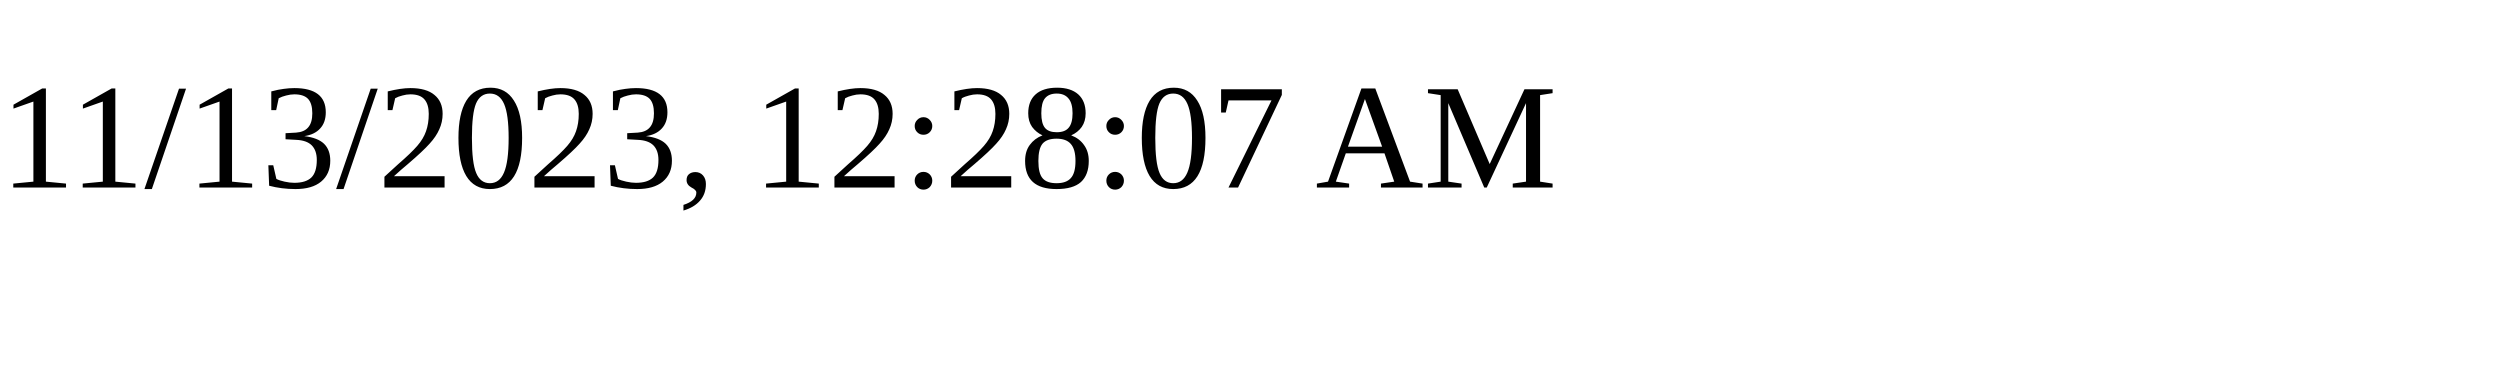
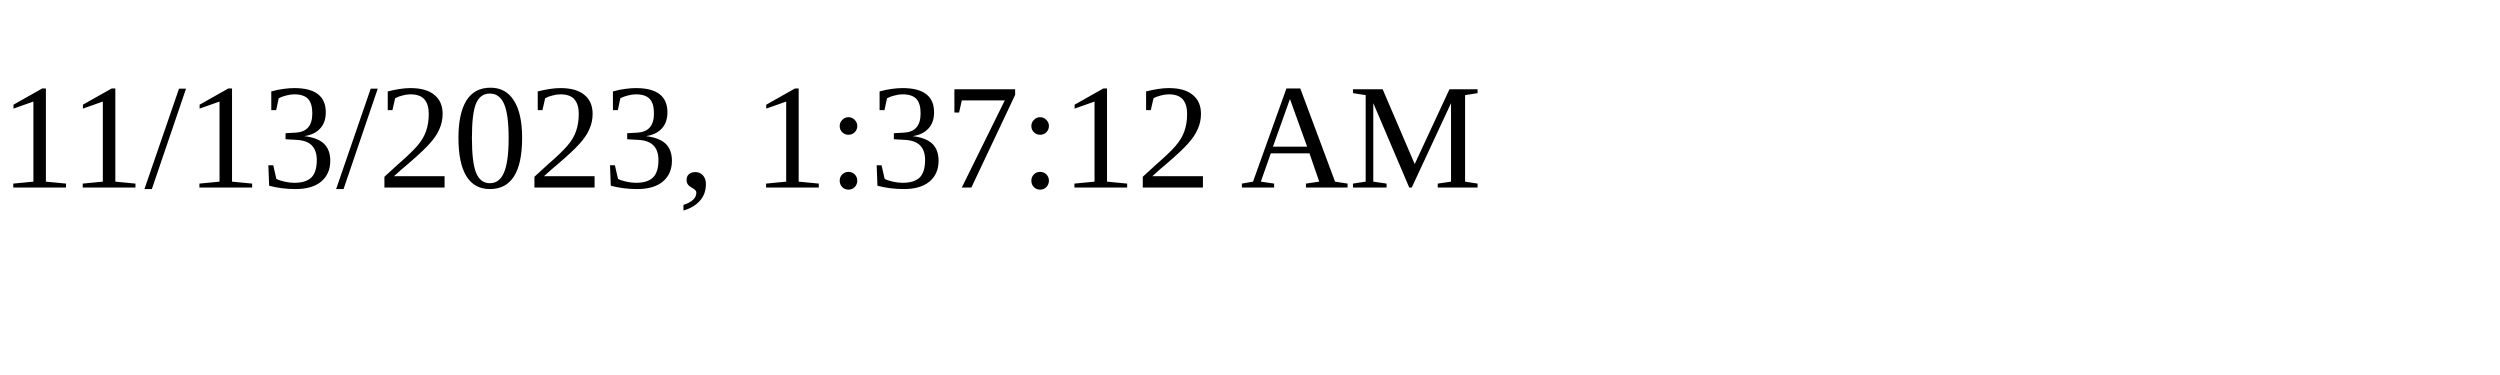
<svg xmlns="http://www.w3.org/2000/svg" height="30" width="200">
-   <text x="0" y="15">11/13/2023, 12:28:07 AM</text>
+   <text x="0" y="15">11/13/2023, 1:37:12 AM</text>
</svg>
